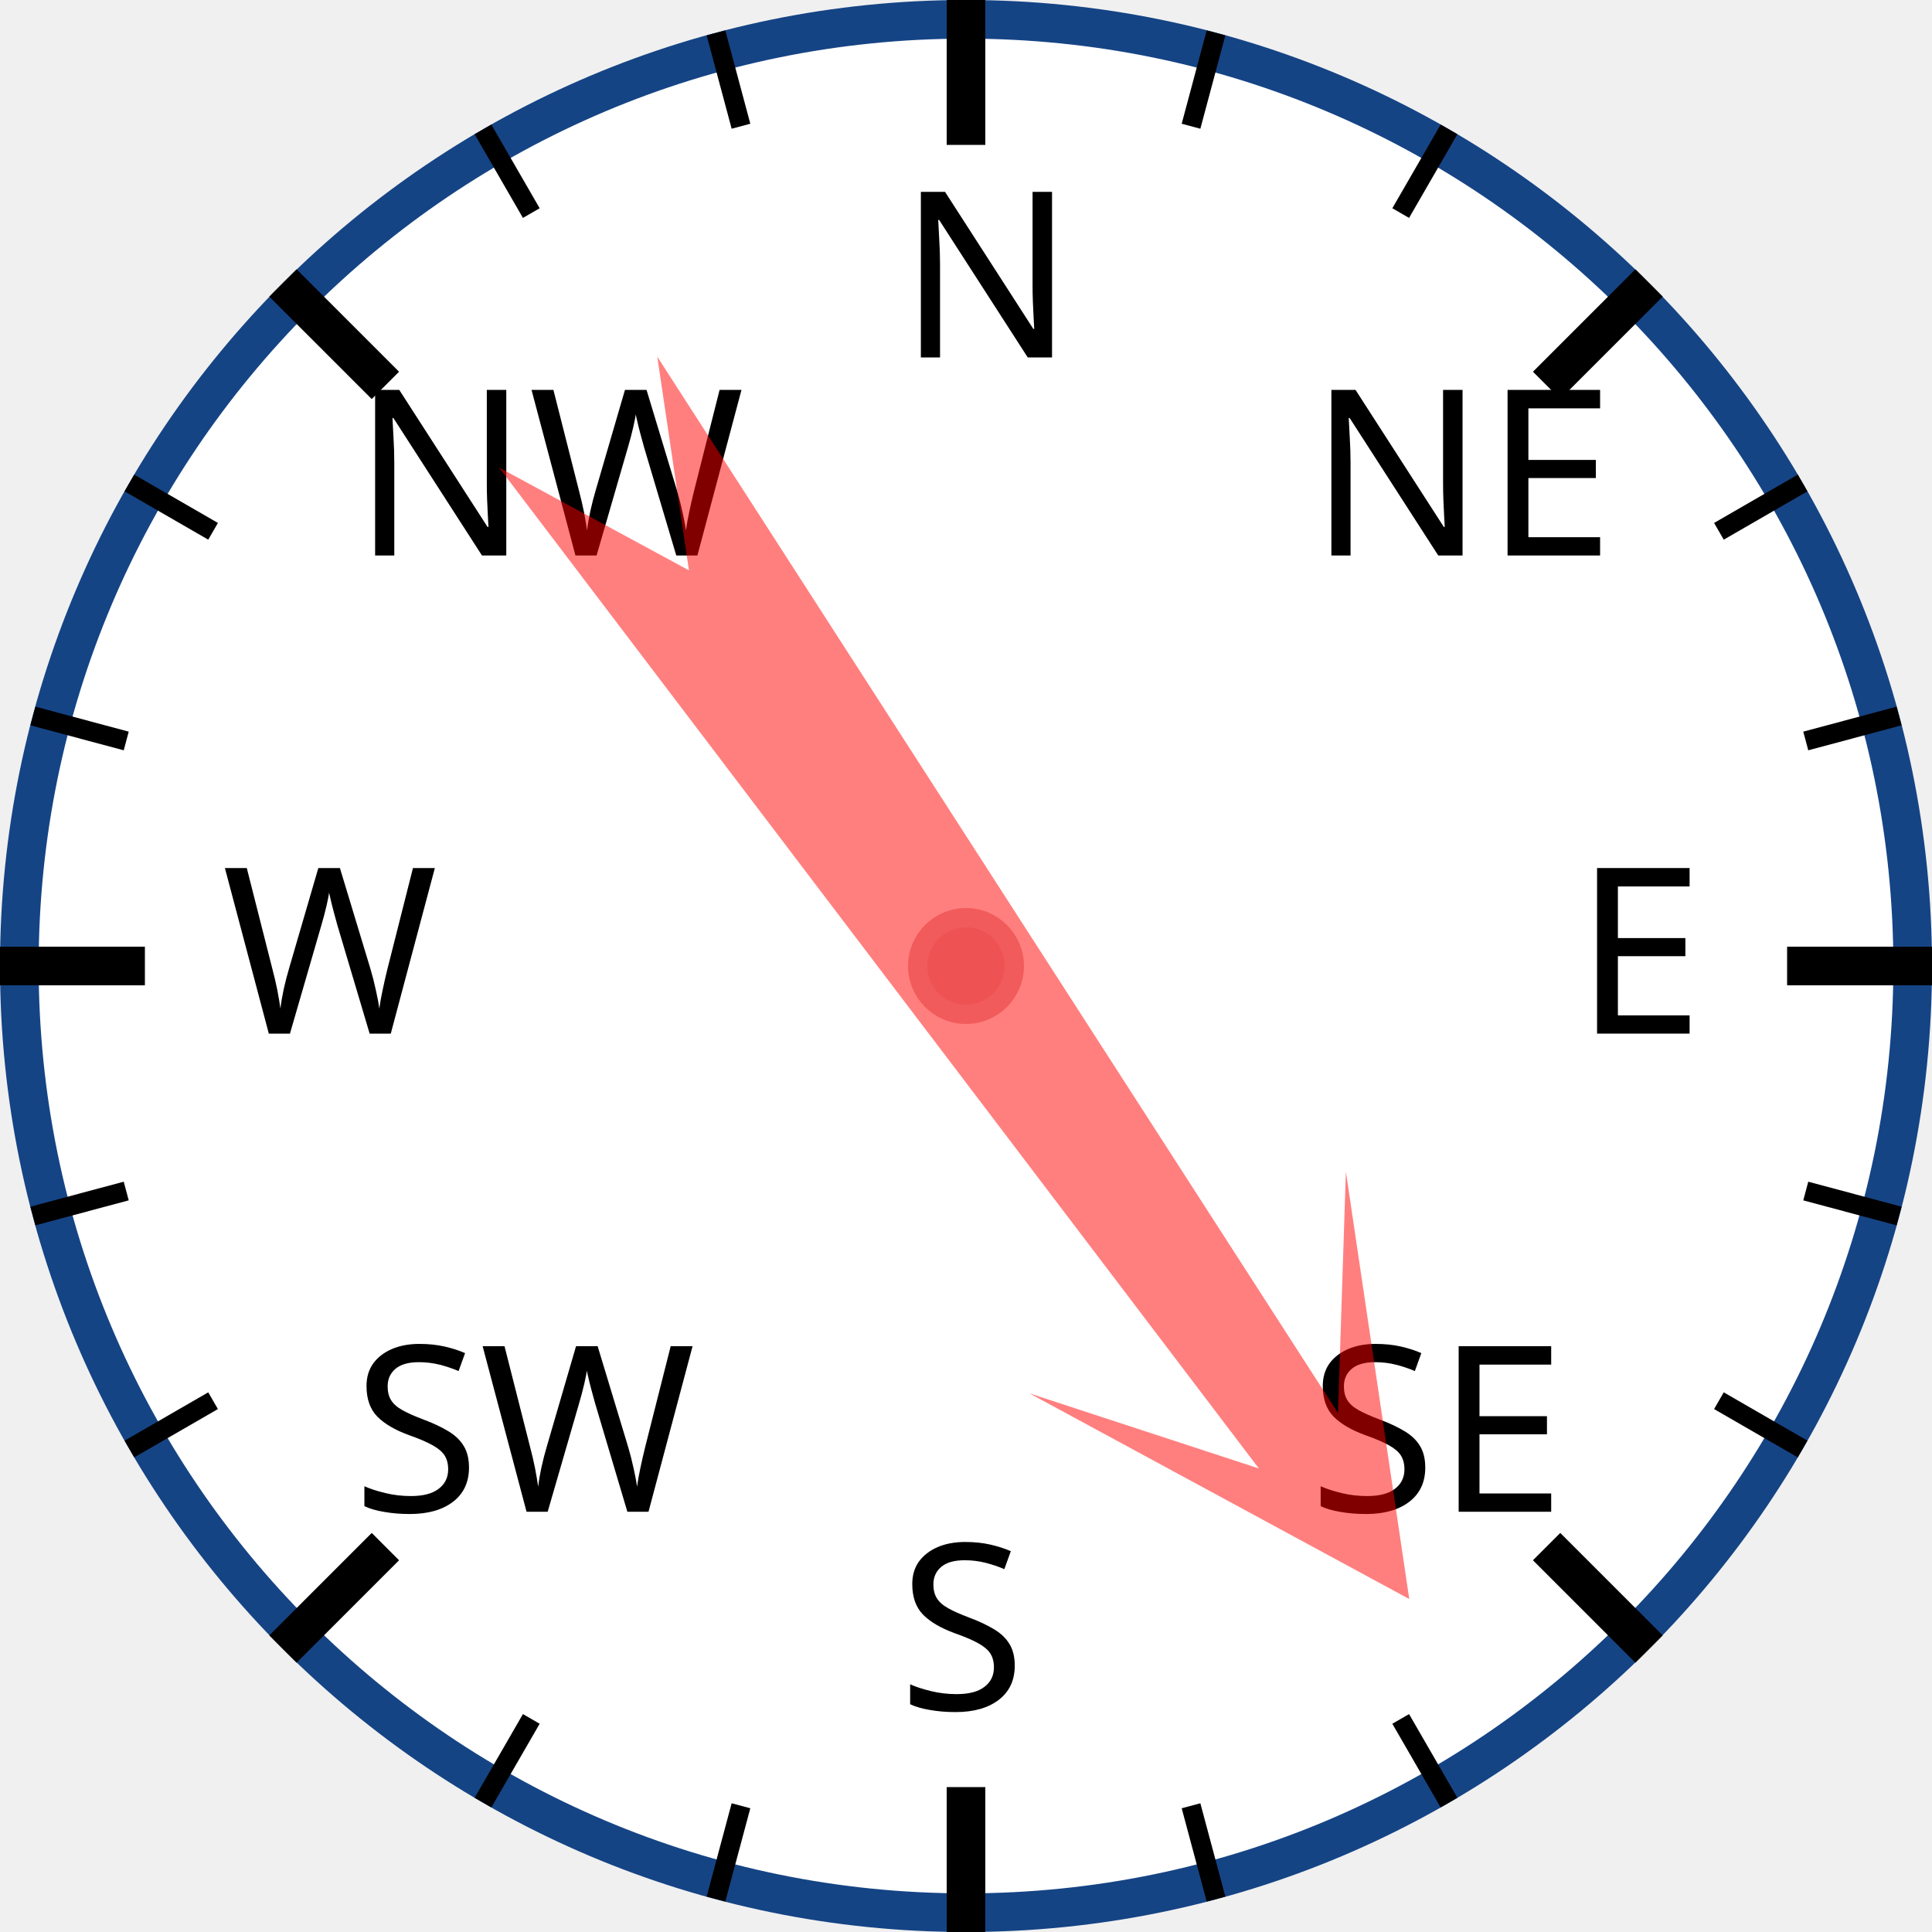
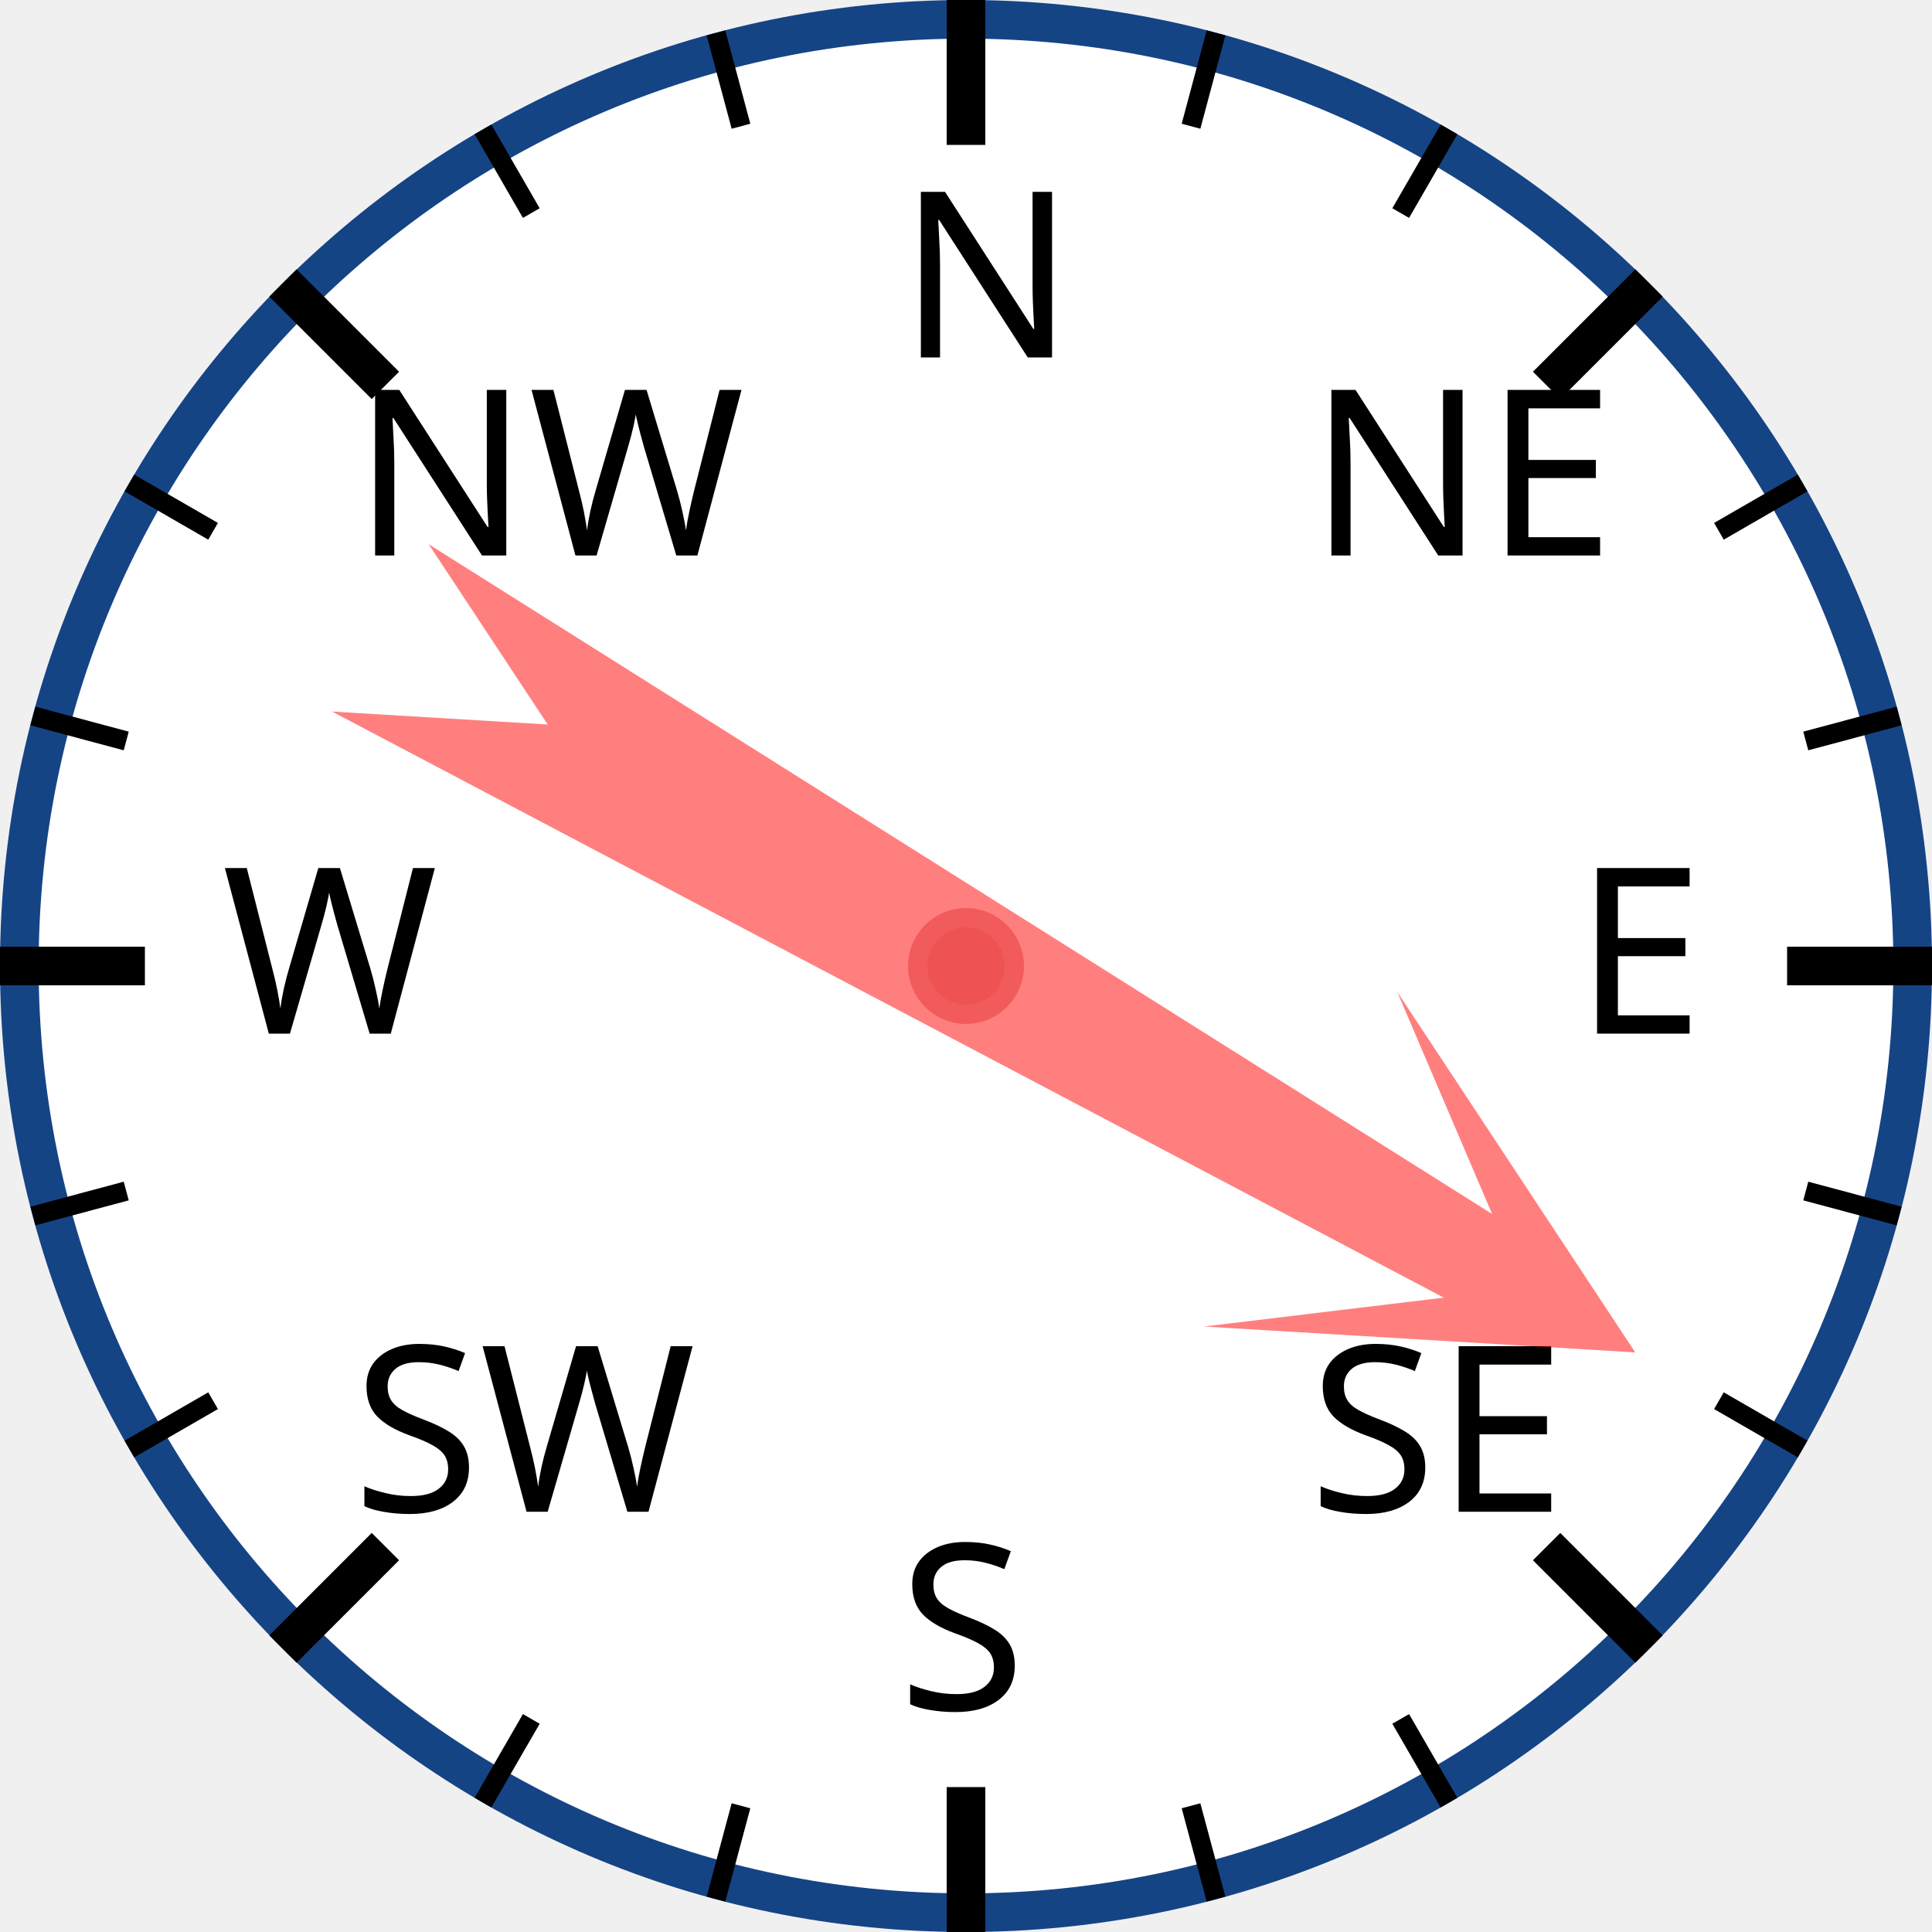
<svg xmlns="http://www.w3.org/2000/svg" width="120px" height="120px" viewBox="0 0 200 200">
  <circle cx="100" cy="100" r="98" style="fill: white; stroke: #154485; stroke-width: 4;" />
  <text x="93.0" y="37.0" style="font-family: sans-serif; font-size: 18pt;">N</text>
  <line x1="100.0" y1="0.0" x2="100.0" y2="15.0" style="stroke: black; stroke-width: 4;" />
  <line x1="74.118" y1="3.407" x2="76.706" y2="13.067" style="stroke: black; stroke-width: 2;" />
  <line x1="50" y1="13.397" x2="55" y2="22.058" style="stroke: black; stroke-width: 2;" />
  <text x="36.503" y="57.503" style="font-family: sans-serif; font-size: 18pt;">NW</text>
  <line x1="29.289" y1="29.289" x2="39.896" y2="39.896" style="stroke: black; stroke-width: 4;" />
  <line x1="13.397" y1="50" x2="22.058" y2="55" style="stroke: black; stroke-width: 2;" />
  <line x1="3.407" y1="74.118" x2="13.067" y2="76.706" style="stroke: black; stroke-width: 2;" />
  <text x="23.0" y="107.0" style="font-family: sans-serif; font-size: 18pt;">W</text>
  <line x1="0.0" y1="100.0" x2="15.0" y2="100.0" style="stroke: black; stroke-width: 4;" />
  <line x1="3.407" y1="125.882" x2="13.067" y2="123.294" style="stroke: black; stroke-width: 2;" />
  <line x1="13.397" y1="150" x2="22.058" y2="145" style="stroke: black; stroke-width: 2;" />
  <text x="36.503" y="156.497" style="font-family: sans-serif; font-size: 18pt;">SW</text>
  <line x1="29.289" y1="170.711" x2="39.896" y2="160.104" style="stroke: black; stroke-width: 4;" />
  <line x1="50" y1="186.603" x2="55" y2="177.942" style="stroke: black; stroke-width: 2;" />
  <line x1="74.118" y1="196.593" x2="76.706" y2="186.933" style="stroke: black; stroke-width: 2;" />
  <text x="93" y="177.0" style="font-family: sans-serif; font-size: 18pt;">S</text>
  <line x1="100" y1="200.0" x2="100" y2="185.0" style="stroke: black; stroke-width: 4;" />
  <line x1="125.882" y1="196.593" x2="123.294" y2="186.933" style="stroke: black; stroke-width: 2;" />
  <line x1="150.0" y1="186.603" x2="145.0" y2="177.942" style="stroke: black; stroke-width: 2;" />
  <text x="135.497" y="156.497" style="font-family: sans-serif; font-size: 18pt;">SE</text>
  <line x1="170.711" y1="170.711" x2="160.104" y2="160.104" style="stroke: black; stroke-width: 4;" />
  <line x1="186.603" y1="150" x2="177.942" y2="145" style="stroke: black; stroke-width: 2;" />
  <line x1="196.593" y1="125.882" x2="186.933" y2="123.294" style="stroke: black; stroke-width: 2;" />
  <text x="163.0" y="107" style="font-family: sans-serif; font-size: 18pt;">E</text>
  <line x1="200.0" y1="100" x2="185.0" y2="100" style="stroke: black; stroke-width: 4;" />
  <line x1="196.593" y1="74.118" x2="186.933" y2="76.706" style="stroke: black; stroke-width: 2;" />
  <line x1="186.603" y1="50" x2="177.942" y2="55" style="stroke: black; stroke-width: 2;" />
  <text x="135.497" y="57.503" style="font-family: sans-serif; font-size: 18pt;">NE</text>
  <line x1="170.711" y1="29.289" x2="160.104" y2="39.896" style="stroke: black; stroke-width: 4;" />
  <line x1="150" y1="13.397" x2="145" y2="22.058" style="stroke: black; stroke-width: 2;" />
  <line x1="125.882" y1="3.407" x2="123.294" y2="13.067" style="stroke: black; stroke-width: 2;" />
-   <polygon points="100 20 120 60 105 40 110 170 100 150 90 170 95 40 80 60" style="fill: red; fill-opacity: 0.5;" transform="rotate(145,100,100)" />
+   <polygon points="100 20 120 60 105 40 110 170 100 150 90 170 95 40 80 60" style="fill: red; fill-opacity: 0.5;" transform="rotate(120,100,100)" />
  <circle cx="100" cy="100" r="5" style="fill: #EE5252; stroke: #F25B5B; stroke-width: 2;" />
</svg>
